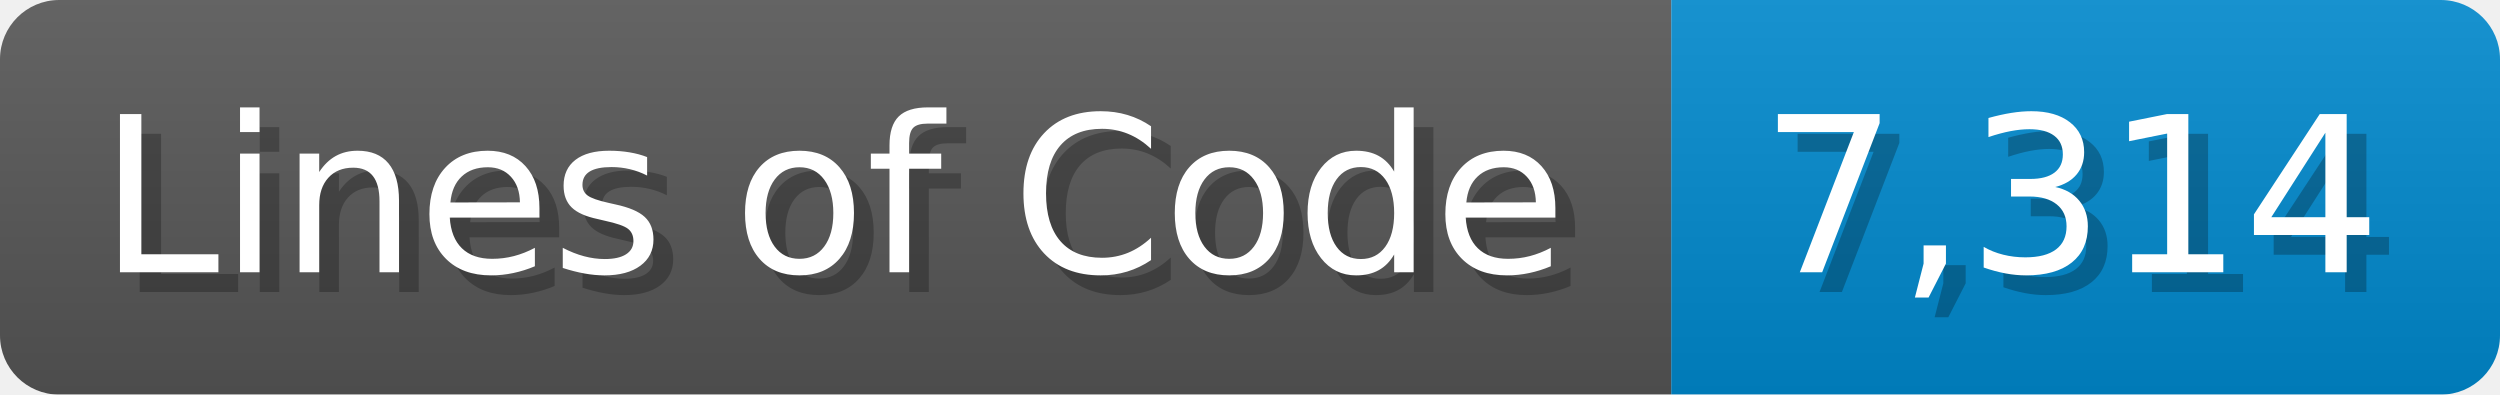
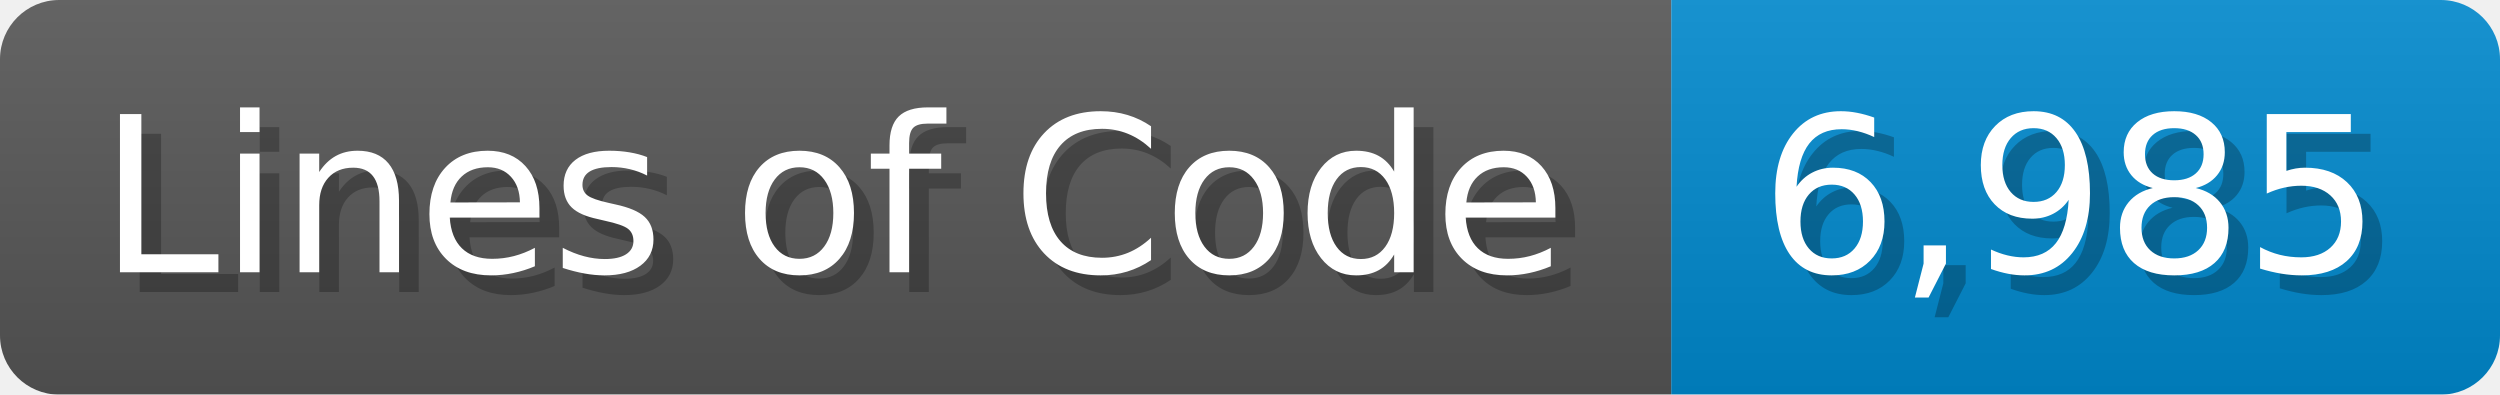
<svg xmlns="http://www.w3.org/2000/svg" width="126.7" height="20" viewBox="0 0 1267 200">
  <linearGradient id="a" x2="0" y2="100%">
    <stop offset="0" stop-opacity=".1" stop-color="#EEE" />
    <stop offset="1" stop-opacity=".1" />
  </linearGradient>
  <mask id="m">
    <rect width="1267" height="200" rx="30" fill="#FFF" />
  </mask>
  <g mask="url(#m)">
    <rect width="847" height="200" fill="#555" />
    <rect width="420" height="200" fill="#08C" x="847" />
    <rect width="1267" height="200" fill="url(#a)" />
  </g>
  <g fill="#fff" text-anchor="start" font-family="Verdana,DejaVu Sans,sans-serif" font-size="110">
    <text x="60" y="148" textLength="747" fill="#000" opacity="0.25">Lines of Code</text>
    <text x="50" y="138" textLength="747">Lines of Code</text>
-     <text x="902" y="148" textLength="320" fill="#000" opacity="0.25">7,314</text>
-     <text x="892" y="138" textLength="320">7,314</text>
+     <text x="902" y="148" textLength="320" fill="#000" opacity="0.25">6,985</text>
+     <text x="892" y="138" textLength="320">6,985</text>
  </g>
</svg>
